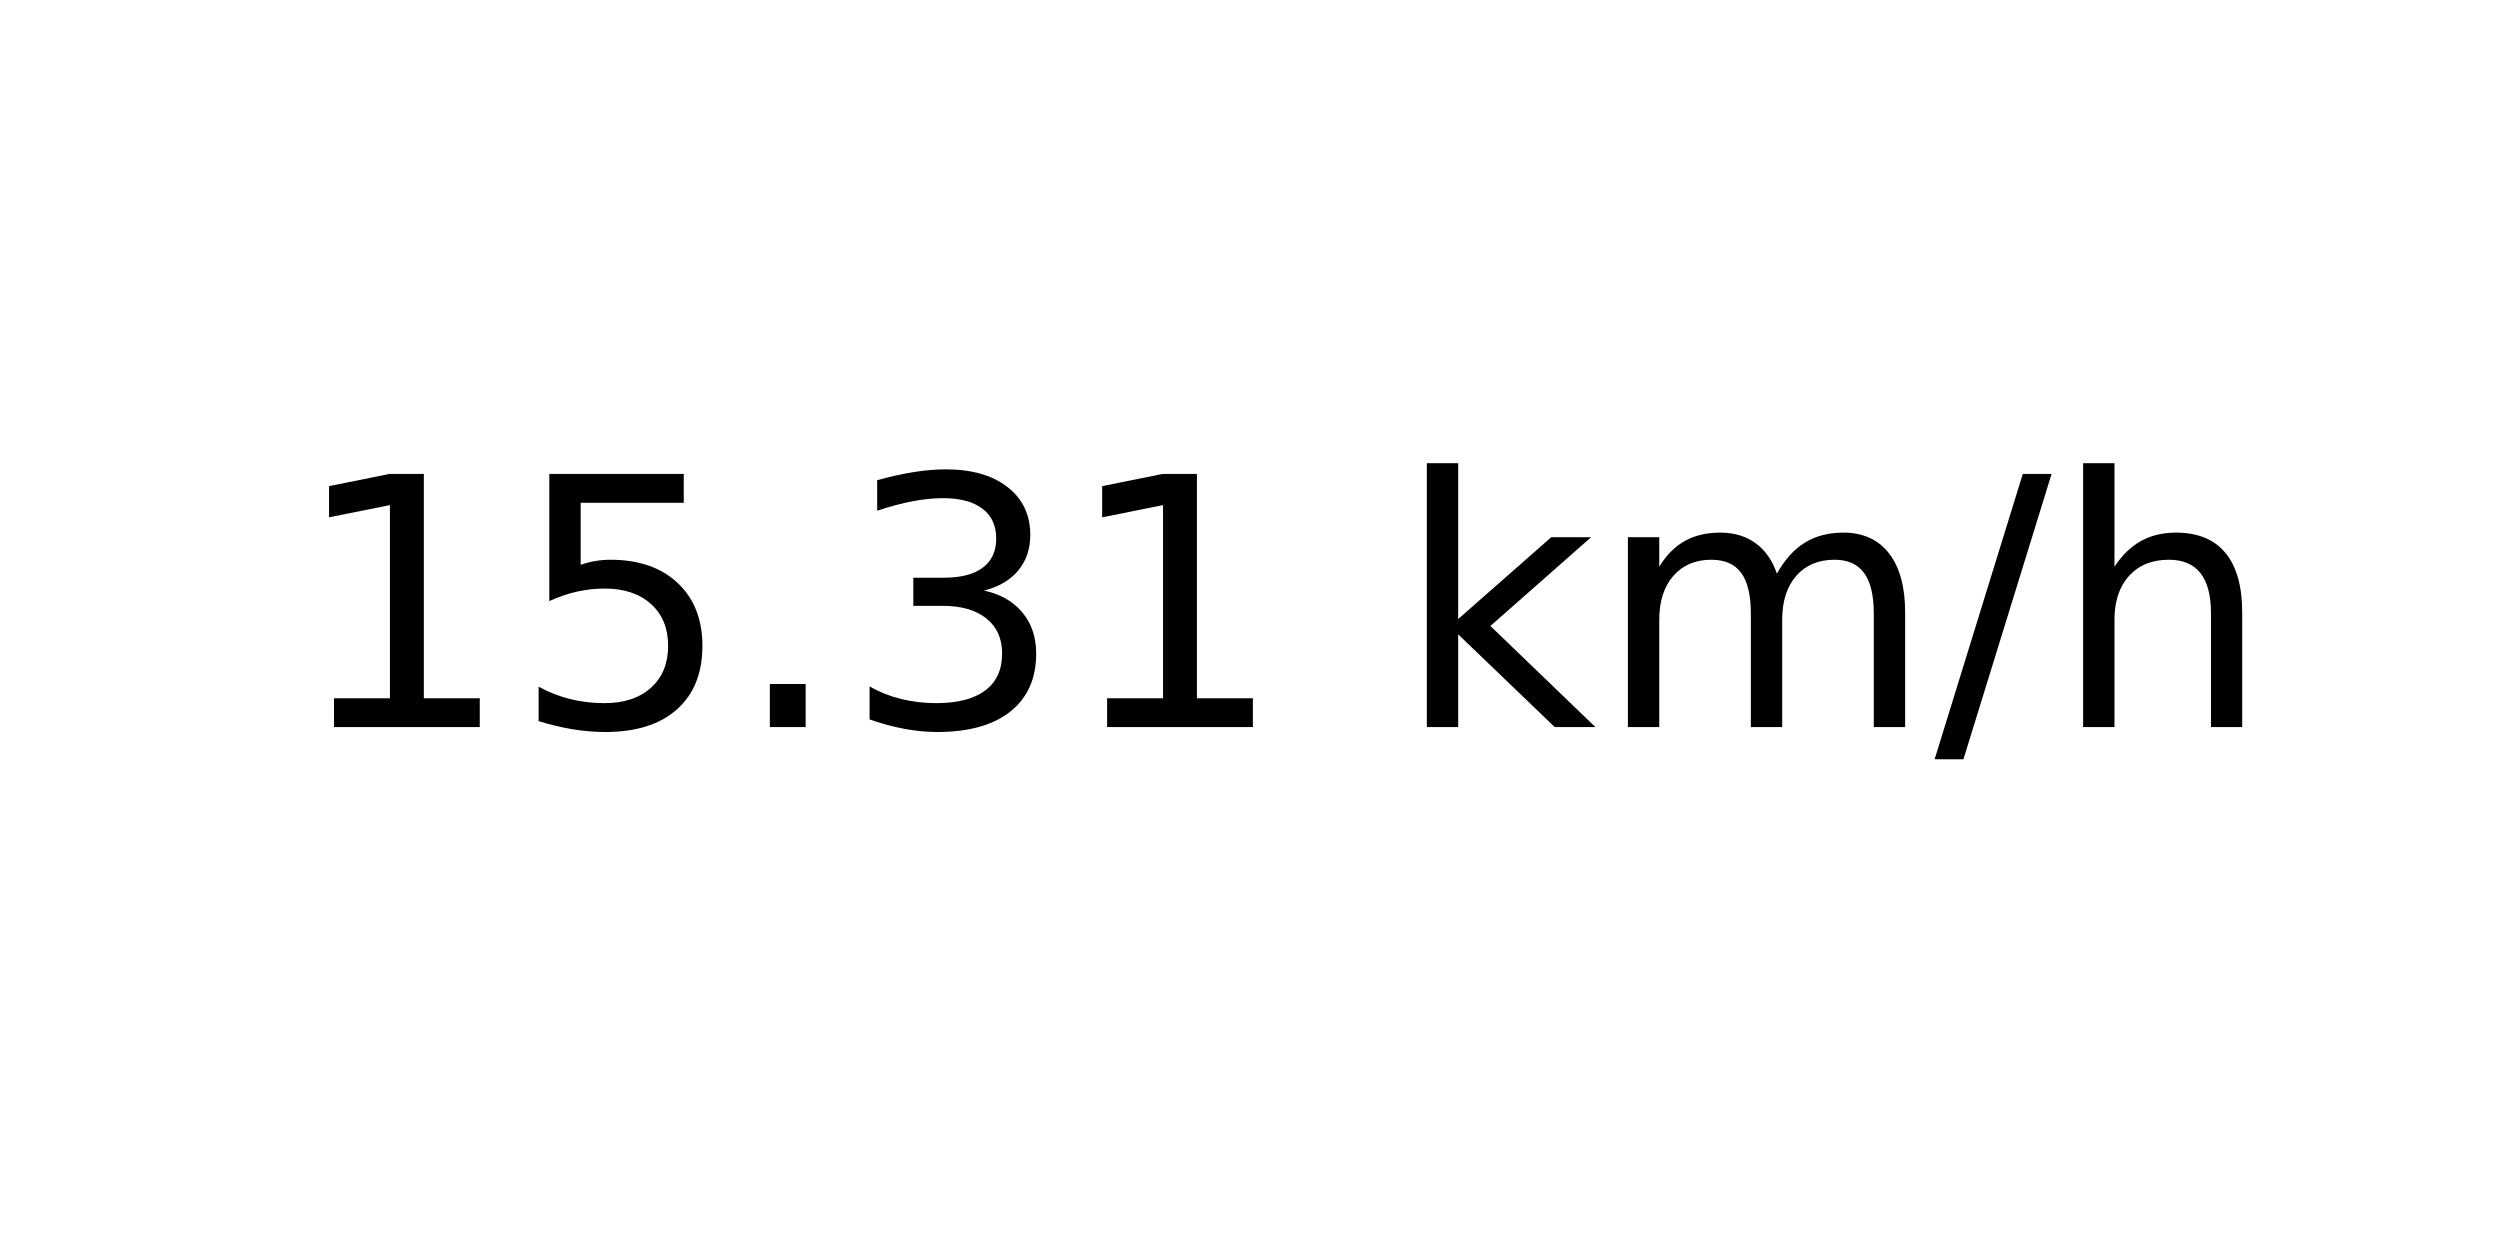
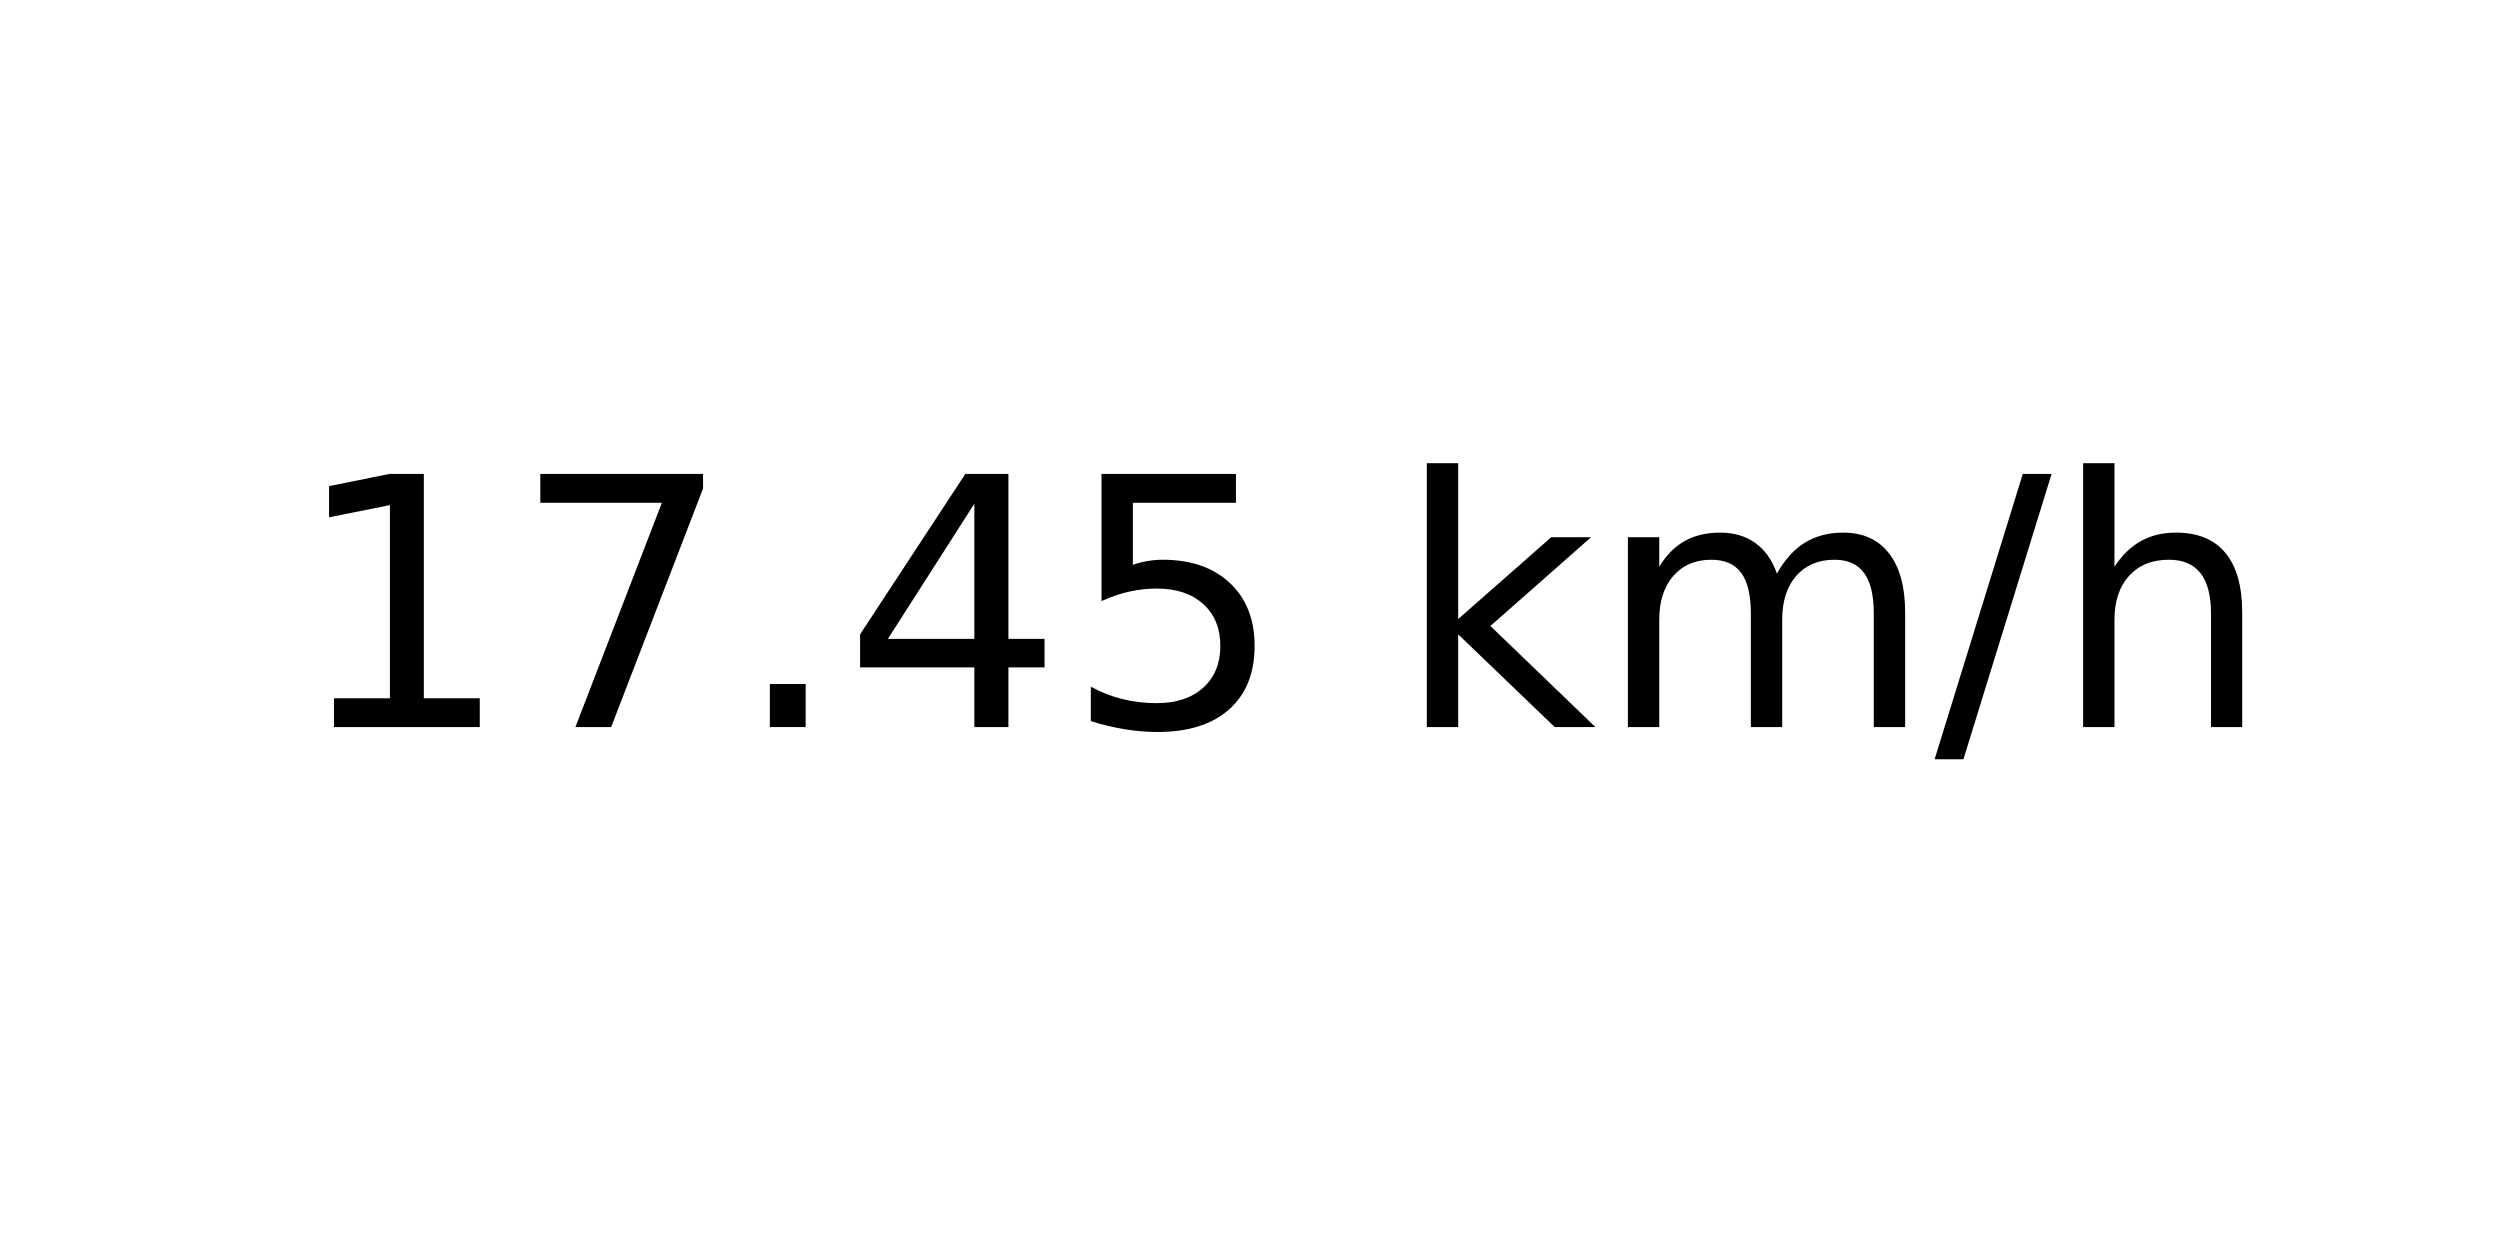
<svg xmlns="http://www.w3.org/2000/svg" xmlns:xlink="http://www.w3.org/1999/xlink" width="72pt" height="36pt" viewBox="0 0 72 36" version="1.1">
  <defs>
    <style type="text/css">*{stroke-linejoin: round; stroke-linecap: butt}</style>
  </defs>
  <g id="figure_1">
    <g id="axes_1">
      <g id="text_1">
        <g transform="translate(8.378125 20.93937) scale(0.1 -0.1)">
          <defs>
            <path id="DejaVuSans-31" d="M 794 531  L 1825 531  L 1825 4091  L 703 3866  L 703 4441  L 1819 4666  L 2450 4666  L 2450 531  L 3481 531  L 3481 0  L 794 0  L 794 531  z " transform="scale(0.015625)" />
+             <path id="DejaVuSans-37" d="M 525 4666  L 3525 4666  L 3525 4397  L 1831 0  L 1172 0  L 2766 4134  L 525 4134  L 525 4666  z " transform="scale(0.015625)" />
+             <path id="DejaVuSans-2e" d="M 684 794  L 1344 794  L 1344 0  L 684 0  L 684 794  z " transform="scale(0.015625)" />
+             <path id="DejaVuSans-34" d="M 2419 4116  L 825 1625  L 2419 1625  L 2419 4116  z M 2253 4666  L 3047 4666  L 3047 1625  L 3713 1625  L 3713 1100  L 3047 1100  L 3047 0  L 2419 0  L 2419 1100  L 313 1100  L 313 1709  L 2253 4666  z " transform="scale(0.015625)" />
            <path id="DejaVuSans-35" d="M 691 4666  L 3169 4666  L 3169 4134  L 1269 4134  L 1269 2991  Q 1406 3038 1543 3061  Q 1681 3084 1819 3084  Q 2600 3084 3056 2656  Q 3513 2228 3513 1497  Q 3513 744 3044 326  Q 2575 -91 1722 -91  Q 1428 -91 1123 -41  Q 819 9 494 109  L 494 744  Q 775 591 1075 516  Q 1375 441 1709 441  Q 2250 441 2565 725  Q 2881 1009 2881 1497  Q 2881 1984 2565 2268  Q 2250 2553 1709 2553  Q 1456 2553 1204 2497  Q 953 2441 691 2322  L 691 4666  z " transform="scale(0.015625)" />
-             <path id="DejaVuSans-2e" d="M 684 794  L 1344 794  L 1344 0  L 684 0  L 684 794  z " transform="scale(0.015625)" />
-             <path id="DejaVuSans-33" d="M 2597 2516  Q 3050 2419 3304 2112  Q 3559 1806 3559 1356  Q 3559 666 3084 287  Q 2609 -91 1734 -91  Q 1441 -91 1130 -33  Q 819 25 488 141  L 488 750  Q 750 597 1062 519  Q 1375 441 1716 441  Q 2309 441 2620 675  Q 2931 909 2931 1356  Q 2931 1769 2642 2001  Q 2353 2234 1838 2234  L 1294 2234  L 1294 2753  L 1863 2753  Q 2328 2753 2575 2939  Q 2822 3125 2822 3475  Q 2822 3834 2567 4026  Q 2313 4219 1838 4219  Q 1578 4219 1281 4162  Q 984 4106 628 3988  L 628 4550  Q 988 4650 1302 4700  Q 1616 4750 1894 4750  Q 2613 4750 3031 4423  Q 3450 4097 3450 3541  Q 3450 3153 3228 2886  Q 3006 2619 2597 2516  z " transform="scale(0.015625)" />
            <path id="DejaVuSans-20" transform="scale(0.015625)" />
            <path id="DejaVuSans-6b" d="M 581 4863  L 1159 4863  L 1159 1991  L 2875 3500  L 3609 3500  L 1753 1863  L 3688 0  L 2938 0  L 1159 1709  L 1159 0  L 581 0  L 581 4863  z " transform="scale(0.015625)" />
            <path id="DejaVuSans-6d" d="M 3328 2828  Q 3544 3216 3844 3400  Q 4144 3584 4550 3584  Q 5097 3584 5394 3201  Q 5691 2819 5691 2113  L 5691 0  L 5113 0  L 5113 2094  Q 5113 2597 4934 2840  Q 4756 3084 4391 3084  Q 3944 3084 3684 2787  Q 3425 2491 3425 1978  L 3425 0  L 2847 0  L 2847 2094  Q 2847 2600 2669 2842  Q 2491 3084 2119 3084  Q 1678 3084 1418 2786  Q 1159 2488 1159 1978  L 1159 0  L 581 0  L 581 3500  L 1159 3500  L 1159 2956  Q 1356 3278 1631 3431  Q 1906 3584 2284 3584  Q 2666 3584 2933 3390  Q 3200 3197 3328 2828  z " transform="scale(0.015625)" />
            <path id="DejaVuSans-2f" d="M 1625 4666  L 2156 4666  L 531 -594  L 0 -594  L 1625 4666  z " transform="scale(0.015625)" />
            <path id="DejaVuSans-68" d="M 3513 2113  L 3513 0  L 2938 0  L 2938 2094  Q 2938 2591 2744 2837  Q 2550 3084 2163 3084  Q 1697 3084 1428 2787  Q 1159 2491 1159 1978  L 1159 0  L 581 0  L 581 4863  L 1159 4863  L 1159 2956  Q 1366 3272 1645 3428  Q 1925 3584 2291 3584  Q 2894 3584 3203 3211  Q 3513 2838 3513 2113  z " transform="scale(0.015625)" />
          </defs>
          <use xlink:href="#DejaVuSans-31" />
-           <use xlink:href="#DejaVuSans-35" x="63.623" />
+           <use xlink:href="#DejaVuSans-37" x="63.623" />
          <use xlink:href="#DejaVuSans-2e" x="127.246" />
-           <use xlink:href="#DejaVuSans-33" x="159.033" />
-           <use xlink:href="#DejaVuSans-31" x="222.656" />
+           <use xlink:href="#DejaVuSans-34" x="159.033" />
+           <use xlink:href="#DejaVuSans-35" x="222.656" />
          <use xlink:href="#DejaVuSans-20" x="286.279" />
          <use xlink:href="#DejaVuSans-6b" x="318.066" />
          <use xlink:href="#DejaVuSans-6d" x="375.977" />
          <use xlink:href="#DejaVuSans-2f" x="473.389" />
          <use xlink:href="#DejaVuSans-68" x="507.08" />
        </g>
      </g>
    </g>
  </g>
</svg>
